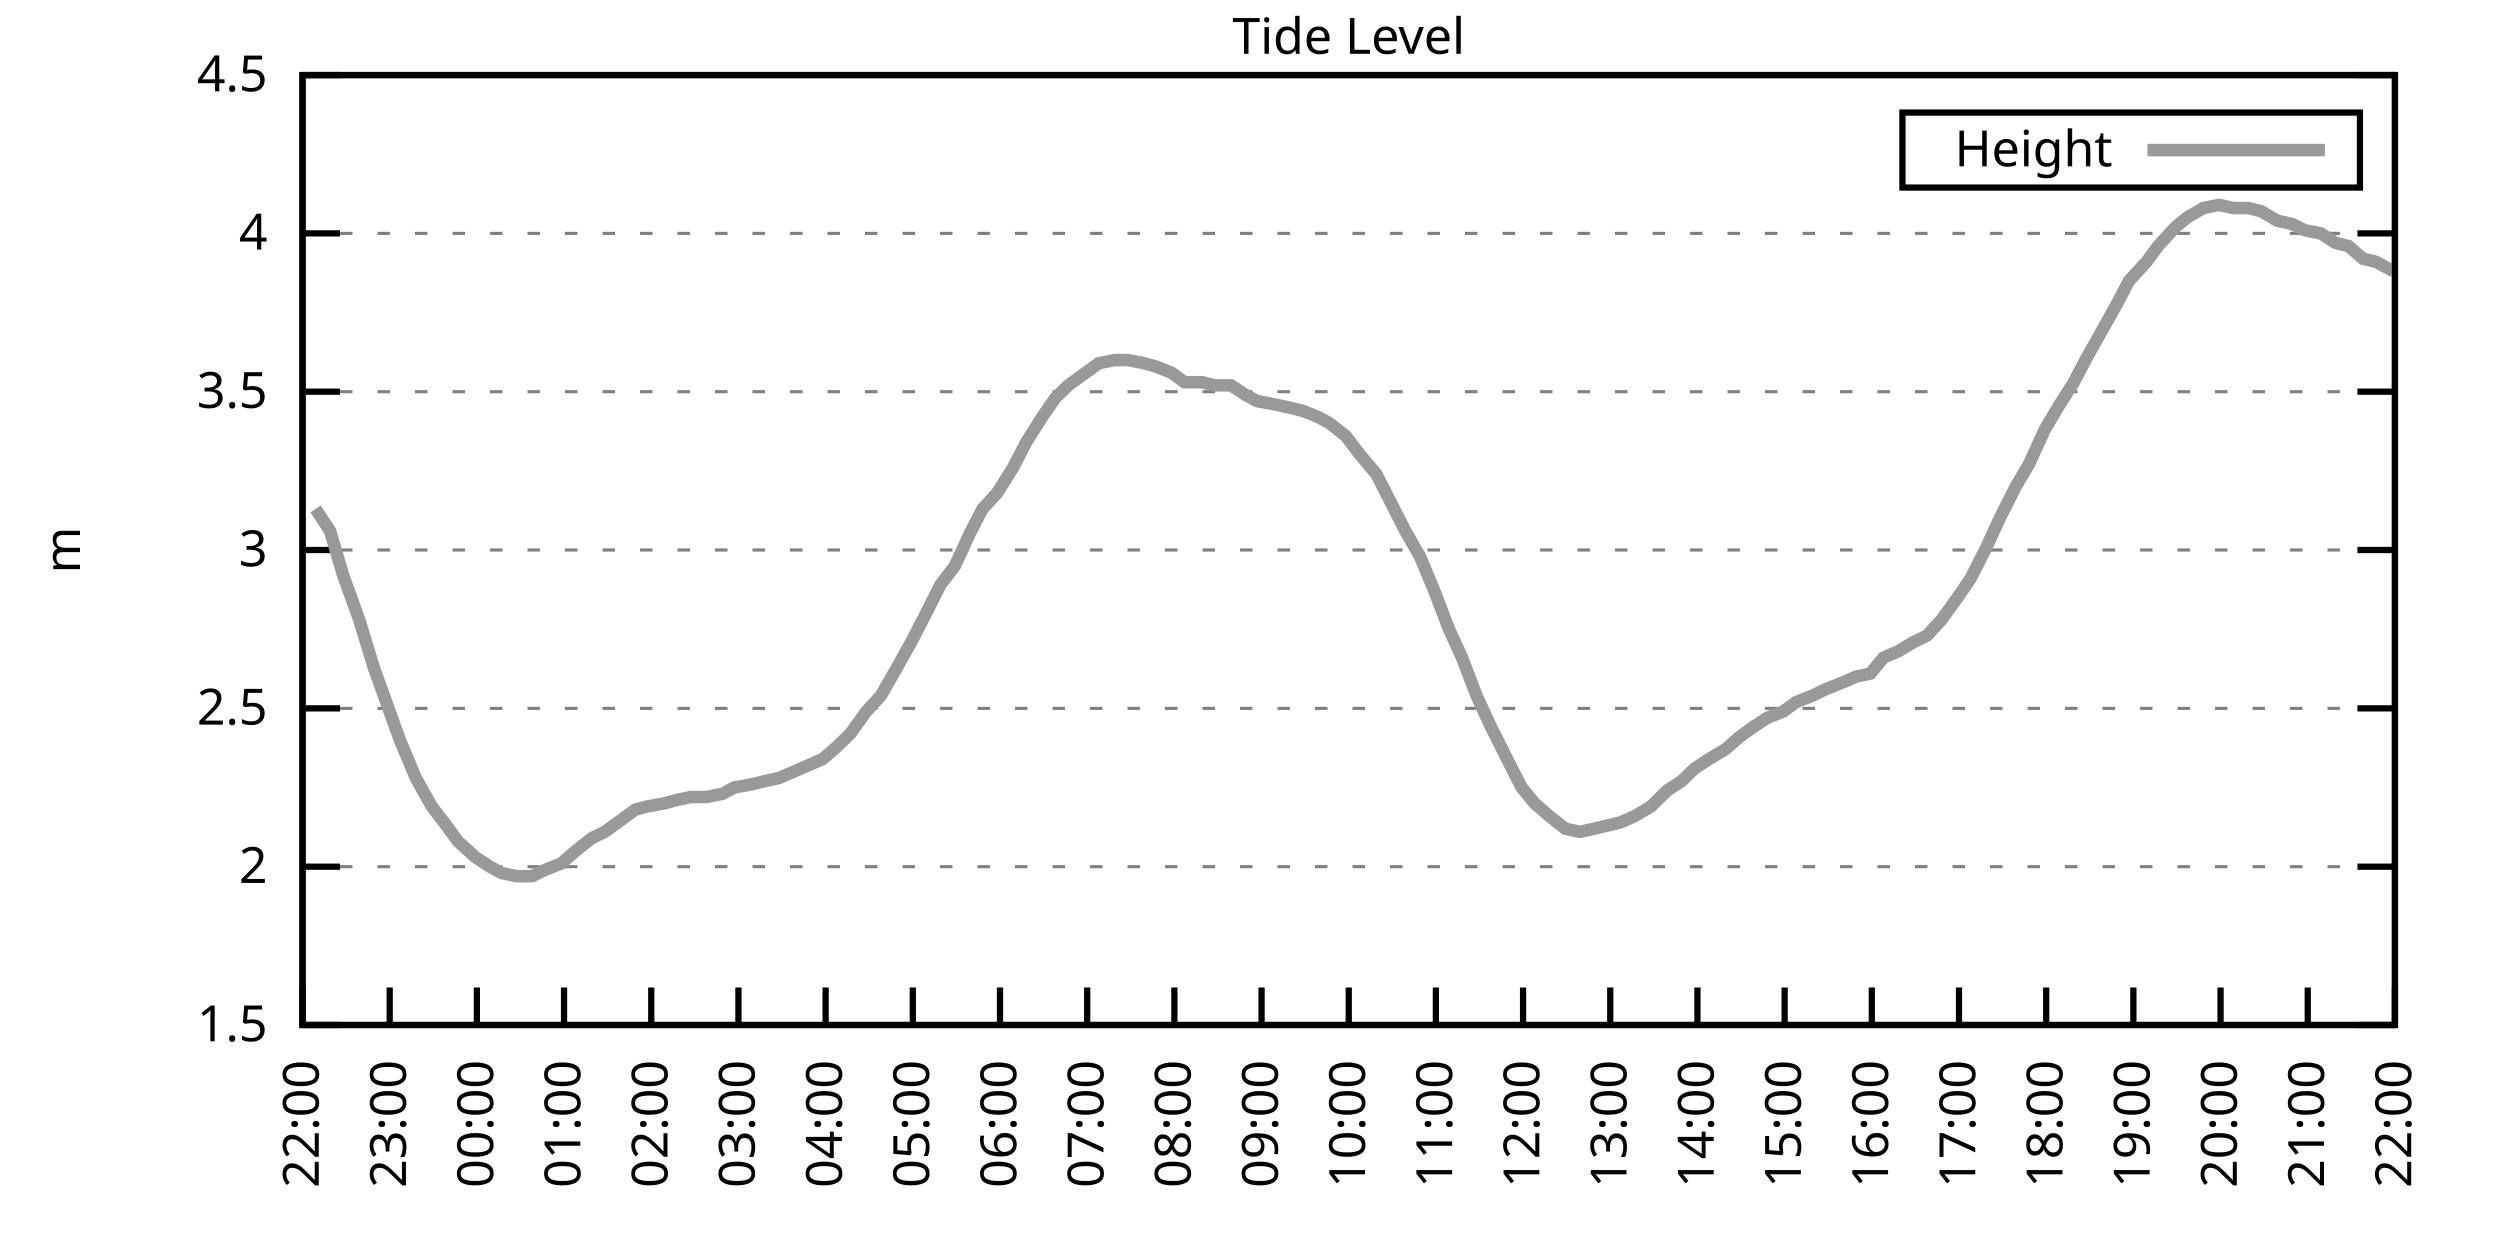
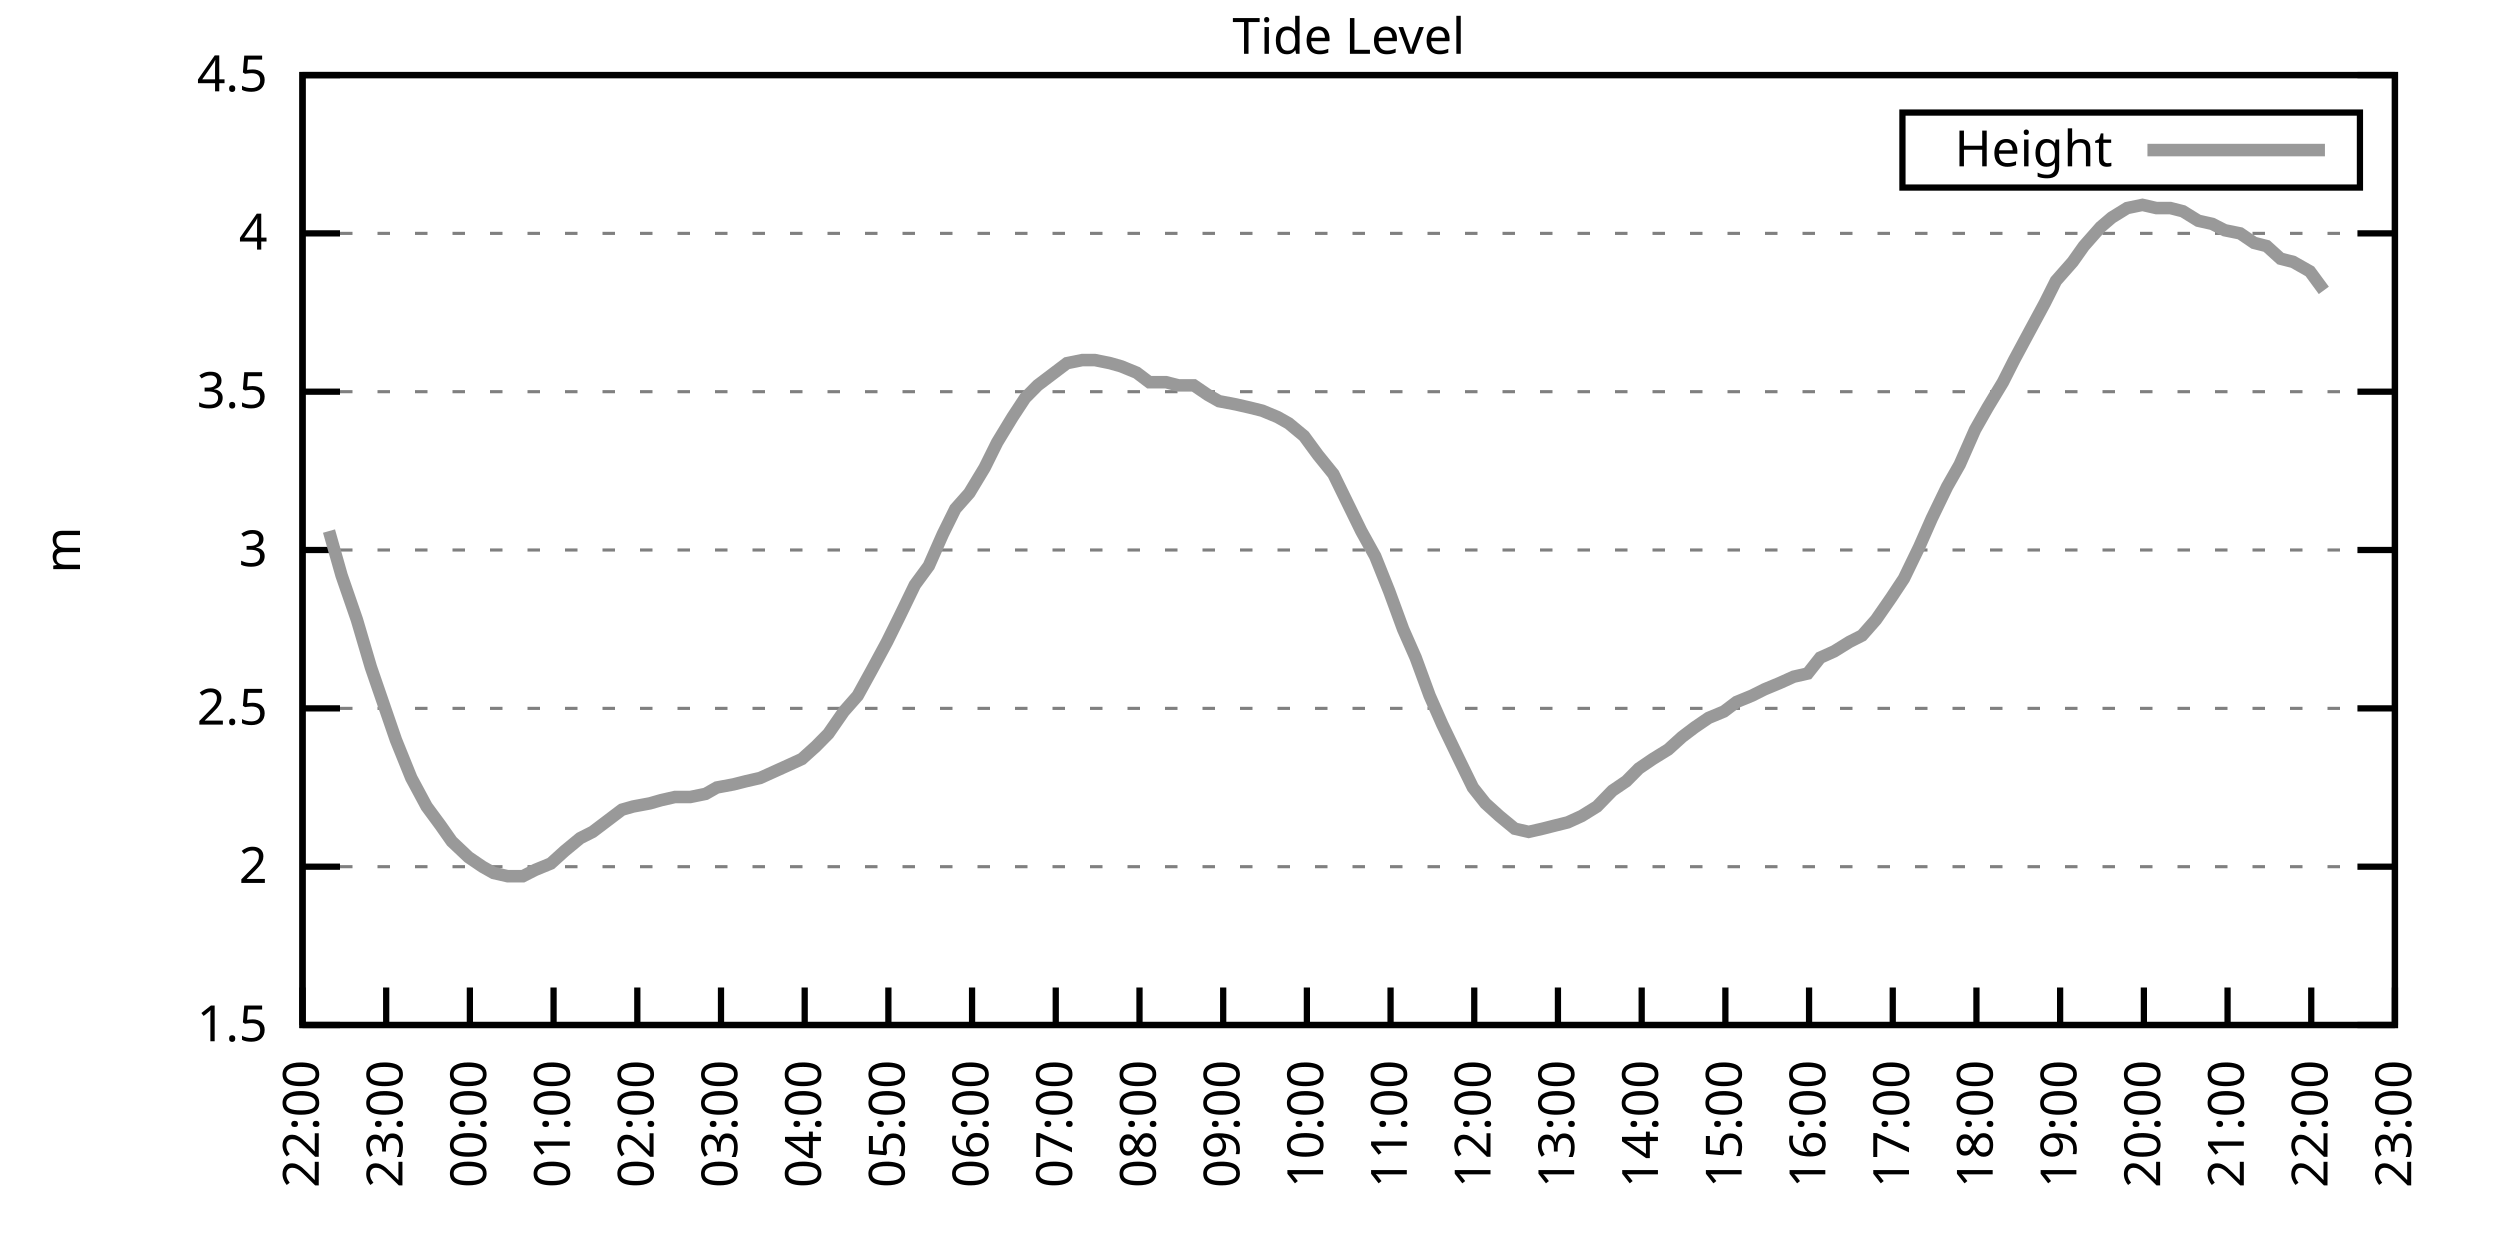
<svg xmlns="http://www.w3.org/2000/svg" xmlns:xlink="http://www.w3.org/1999/xlink" width="400" height="200" viewBox="0 0 400 200">
  <g id="gnuplot_canvas">
    <rect x="0" y="0" width="400" height="200" fill="none" />
    <defs>
      <circle id="gpDot" r="0.5" stroke-width="0.5" stroke="currentColor" />
      <path id="gpPt0" stroke-width="0.333" stroke="currentColor" d="M-1,0 h2 M0,-1 v2" />
      <path id="gpPt1" stroke-width="0.333" stroke="currentColor" d="M-1,-1 L1,1 M1,-1 L-1,1" />
      <path id="gpPt2" stroke-width="0.333" stroke="currentColor" d="M-1,0 L1,0 M0,-1 L0,1 M-1,-1 L1,1 M-1,1 L1,-1" />
      <rect id="gpPt3" stroke-width="0.333" stroke="currentColor" x="-1" y="-1" width="2" height="2" />
      <rect id="gpPt4" stroke-width="0.333" stroke="currentColor" fill="currentColor" x="-1" y="-1" width="2" height="2" />
      <circle id="gpPt5" stroke-width="0.333" stroke="currentColor" cx="0" cy="0" r="1" />
      <use xlink:href="#gpPt5" id="gpPt6" fill="currentColor" stroke="none" />
      <path id="gpPt7" stroke-width="0.333" stroke="currentColor" d="M0,-1.33 L-1.33,0.67 L1.33,0.67 z" />
      <use xlink:href="#gpPt7" id="gpPt8" fill="currentColor" stroke="none" />
      <use xlink:href="#gpPt7" id="gpPt9" stroke="currentColor" transform="rotate(180)" />
      <use xlink:href="#gpPt9" id="gpPt10" fill="currentColor" stroke="none" />
      <use xlink:href="#gpPt3" id="gpPt11" stroke="currentColor" transform="rotate(45)" />
      <use xlink:href="#gpPt11" id="gpPt12" fill="currentColor" stroke="none" />
      <path id="gpPt13" stroke-width="0.333" stroke="currentColor" d="M0,1.330 L1.265,0.411 L0.782,-1.067 L-0.782,-1.076 L-1.265,0.411 z" />
      <use xlink:href="#gpPt13" id="gpPt14" fill="currentColor" stroke="none" />
      <filter id="textbox" filterUnits="objectBoundingBox" x="0" y="0" height="1" width="1">
        <feFlood flood-color="white" flood-opacity="1" result="bgnd" />
        <feComposite in="SourceGraphic" in2="bgnd" operator="atop" />
      </filter>
      <filter id="greybox" filterUnits="objectBoundingBox" x="0" y="0" height="1" width="1">
        <feFlood flood-color="lightgrey" flood-opacity="1" result="grey" />
        <feComposite in="SourceGraphic" in2="grey" operator="atop" />
      </filter>
    </defs>
    <g fill="none" color="white" stroke="currentColor" stroke-width="1.00" stroke-linecap="butt" stroke-linejoin="miter">
</g>
    <g fill="none" color="black" stroke="currentColor" stroke-width="1.00" stroke-linecap="butt" stroke-linejoin="miter">
      <g stroke="none" shape-rendering="crispEdges">
        <polygon fill="rgb(255, 255, 255)" points="48.40,164.00 383.18,164.00 383.18,12.02 48.40,12.02 " />
      </g>
    </g>
    <g fill="none" color="black" stroke="currentColor" stroke-width="1.00" stroke-linecap="butt" stroke-linejoin="miter">
</g>
    <g fill="none" color="black" stroke="black" stroke-width="0.50" stroke-linecap="butt" stroke-linejoin="miter">
</g>
    <g fill="none" color="gray" stroke="currentColor" stroke-width="0.50" stroke-linecap="butt" stroke-linejoin="miter">
      <path stroke="gray" stroke-dasharray="2,4" class="gridline" d="M48.40,164.00 L383.19,164.00  " />
    </g>
    <g fill="none" color="gray" stroke="gray" stroke-width="1.00" stroke-linecap="butt" stroke-linejoin="miter">
</g>
    <g fill="none" color="black" stroke="currentColor" stroke-width="1.00" stroke-linecap="butt" stroke-linejoin="miter">
      <path stroke="black" d="M48.40,164.00 L54.40,164.00 M383.19,164.00 L377.19,164.00  " />
      <g transform="translate(42.80,166.60)" stroke="none" fill="black" font-family="Sans" font-size="8.00" text-anchor="end">
        <text>
          <tspan font-family="Sans"> 1.5</tspan>
        </text>
      </g>
    </g>
    <g fill="none" color="black" stroke="currentColor" stroke-width="1.00" stroke-linecap="butt" stroke-linejoin="miter">
</g>
    <g fill="none" color="black" stroke="black" stroke-width="0.50" stroke-linecap="butt" stroke-linejoin="miter">
</g>
    <g fill="none" color="gray" stroke="currentColor" stroke-width="0.50" stroke-linecap="butt" stroke-linejoin="miter">
      <path stroke="gray" stroke-dasharray="2,4" class="gridline" d="M48.40,138.67 L383.19,138.67  " />
    </g>
    <g fill="none" color="gray" stroke="gray" stroke-width="1.00" stroke-linecap="butt" stroke-linejoin="miter">
</g>
    <g fill="none" color="black" stroke="currentColor" stroke-width="1.00" stroke-linecap="butt" stroke-linejoin="miter">
      <path stroke="black" d="M48.40,138.67 L54.40,138.67 M383.19,138.67 L377.19,138.67  " />
      <g transform="translate(42.80,141.27)" stroke="none" fill="black" font-family="Sans" font-size="8.00" text-anchor="end">
        <text>
          <tspan font-family="Sans"> 2</tspan>
        </text>
      </g>
    </g>
    <g fill="none" color="black" stroke="currentColor" stroke-width="1.00" stroke-linecap="butt" stroke-linejoin="miter">
</g>
    <g fill="none" color="black" stroke="black" stroke-width="0.50" stroke-linecap="butt" stroke-linejoin="miter">
</g>
    <g fill="none" color="gray" stroke="currentColor" stroke-width="0.50" stroke-linecap="butt" stroke-linejoin="miter">
      <path stroke="gray" stroke-dasharray="2,4" class="gridline" d="M48.40,113.34 L383.19,113.34  " />
    </g>
    <g fill="none" color="gray" stroke="gray" stroke-width="1.00" stroke-linecap="butt" stroke-linejoin="miter">
</g>
    <g fill="none" color="black" stroke="currentColor" stroke-width="1.00" stroke-linecap="butt" stroke-linejoin="miter">
      <path stroke="black" d="M48.40,113.34 L54.40,113.34 M383.19,113.34 L377.19,113.34  " />
      <g transform="translate(42.80,115.94)" stroke="none" fill="black" font-family="Sans" font-size="8.00" text-anchor="end">
        <text>
          <tspan font-family="Sans"> 2.5</tspan>
        </text>
      </g>
    </g>
    <g fill="none" color="black" stroke="currentColor" stroke-width="1.00" stroke-linecap="butt" stroke-linejoin="miter">
</g>
    <g fill="none" color="black" stroke="black" stroke-width="0.50" stroke-linecap="butt" stroke-linejoin="miter">
</g>
    <g fill="none" color="gray" stroke="currentColor" stroke-width="0.50" stroke-linecap="butt" stroke-linejoin="miter">
      <path stroke="gray" stroke-dasharray="2,4" class="gridline" d="M48.40,88.00 L383.19,88.00  " />
    </g>
    <g fill="none" color="gray" stroke="gray" stroke-width="1.00" stroke-linecap="butt" stroke-linejoin="miter">
</g>
    <g fill="none" color="black" stroke="currentColor" stroke-width="1.00" stroke-linecap="butt" stroke-linejoin="miter">
      <path stroke="black" d="M48.40,88.00 L54.40,88.00 M383.19,88.00 L377.19,88.00  " />
      <g transform="translate(42.80,90.60)" stroke="none" fill="black" font-family="Sans" font-size="8.00" text-anchor="end">
        <text>
          <tspan font-family="Sans"> 3</tspan>
        </text>
      </g>
    </g>
    <g fill="none" color="black" stroke="currentColor" stroke-width="1.00" stroke-linecap="butt" stroke-linejoin="miter">
</g>
    <g fill="none" color="black" stroke="black" stroke-width="0.50" stroke-linecap="butt" stroke-linejoin="miter">
</g>
    <g fill="none" color="gray" stroke="currentColor" stroke-width="0.50" stroke-linecap="butt" stroke-linejoin="miter">
      <path stroke="gray" stroke-dasharray="2,4" class="gridline" d="M48.40,62.67 L383.19,62.67  " />
    </g>
    <g fill="none" color="gray" stroke="gray" stroke-width="1.00" stroke-linecap="butt" stroke-linejoin="miter">
</g>
    <g fill="none" color="black" stroke="currentColor" stroke-width="1.00" stroke-linecap="butt" stroke-linejoin="miter">
      <path stroke="black" d="M48.40,62.67 L54.40,62.67 M383.19,62.67 L377.19,62.67  " />
      <g transform="translate(42.80,65.27)" stroke="none" fill="black" font-family="Sans" font-size="8.00" text-anchor="end">
        <text>
          <tspan font-family="Sans"> 3.5</tspan>
        </text>
      </g>
    </g>
    <g fill="none" color="black" stroke="currentColor" stroke-width="1.00" stroke-linecap="butt" stroke-linejoin="miter">
</g>
    <g fill="none" color="black" stroke="black" stroke-width="0.50" stroke-linecap="butt" stroke-linejoin="miter">
</g>
    <g fill="none" color="gray" stroke="currentColor" stroke-width="0.50" stroke-linecap="butt" stroke-linejoin="miter">
      <path stroke="gray" stroke-dasharray="2,4" class="gridline" d="M48.40,37.34 L383.19,37.34  " />
    </g>
    <g fill="none" color="gray" stroke="gray" stroke-width="1.00" stroke-linecap="butt" stroke-linejoin="miter">
</g>
    <g fill="none" color="black" stroke="currentColor" stroke-width="1.00" stroke-linecap="butt" stroke-linejoin="miter">
      <path stroke="black" d="M48.40,37.34 L54.40,37.34 M383.19,37.34 L377.19,37.34  " />
      <g transform="translate(42.80,39.94)" stroke="none" fill="black" font-family="Sans" font-size="8.00" text-anchor="end">
        <text>
          <tspan font-family="Sans"> 4</tspan>
        </text>
      </g>
    </g>
    <g fill="none" color="black" stroke="currentColor" stroke-width="1.00" stroke-linecap="butt" stroke-linejoin="miter">
</g>
    <g fill="none" color="black" stroke="black" stroke-width="0.50" stroke-linecap="butt" stroke-linejoin="miter">
</g>
    <g fill="none" color="gray" stroke="currentColor" stroke-width="0.50" stroke-linecap="butt" stroke-linejoin="miter">
      <path stroke="gray" stroke-dasharray="2,4" class="gridline" d="M48.40,12.01 L383.19,12.01  " />
    </g>
    <g fill="none" color="gray" stroke="gray" stroke-width="1.00" stroke-linecap="butt" stroke-linejoin="miter">
</g>
    <g fill="none" color="black" stroke="currentColor" stroke-width="1.00" stroke-linecap="butt" stroke-linejoin="miter">
      <path stroke="black" d="M48.40,12.01 L54.40,12.01 M383.19,12.01 L377.19,12.01  " />
      <g transform="translate(42.80,14.61)" stroke="none" fill="black" font-family="Sans" font-size="8.00" text-anchor="end">
        <text>
          <tspan font-family="Sans"> 4.5</tspan>
        </text>
      </g>
    </g>
    <g fill="none" color="black" stroke="currentColor" stroke-width="1.00" stroke-linecap="butt" stroke-linejoin="miter">
      <path stroke="black" d="M48.40,164.00 L48.40,158.00  " />
      <g transform="translate(51.00,169.60) rotate(270.00)" stroke="none" fill="black" font-family="Sans" font-size="8.00" text-anchor="end">
        <text>
          <tspan font-family="Sans">22:00</tspan>
        </text>
      </g>
    </g>
    <g fill="none" color="black" stroke="currentColor" stroke-width="1.00" stroke-linecap="butt" stroke-linejoin="miter">
-       <path stroke="black" d="M62.35,164.00 L62.35,158.00  " />
-       <g transform="translate(64.95,169.60) rotate(270.00)" stroke="none" fill="black" font-family="Sans" font-size="8.00" text-anchor="end">
+       <path stroke="black" d="M61.79,164.00 L61.79,158.00  " />
+       <g transform="translate(64.39,169.60) rotate(270.00)" stroke="none" fill="black" font-family="Sans" font-size="8.00" text-anchor="end">
        <text>
          <tspan font-family="Sans">23:00</tspan>
        </text>
      </g>
    </g>
    <g fill="none" color="black" stroke="currentColor" stroke-width="1.00" stroke-linecap="butt" stroke-linejoin="miter">
-       <path stroke="black" d="M76.30,164.00 L76.30,158.00  " />
-       <g transform="translate(78.90,169.60) rotate(270.00)" stroke="none" fill="black" font-family="Sans" font-size="8.00" text-anchor="end">
+       <path stroke="black" d="M75.18,164.00 L75.18,158.00  " />
+       <g transform="translate(77.78,169.60) rotate(270.00)" stroke="none" fill="black" font-family="Sans" font-size="8.00" text-anchor="end">
        <text>
          <tspan font-family="Sans">00:00</tspan>
        </text>
      </g>
    </g>
    <g fill="none" color="black" stroke="currentColor" stroke-width="1.00" stroke-linecap="butt" stroke-linejoin="miter">
-       <path stroke="black" d="M90.25,164.00 L90.25,158.00  " />
-       <g transform="translate(92.85,169.60) rotate(270.00)" stroke="none" fill="black" font-family="Sans" font-size="8.00" text-anchor="end">
+       <path stroke="black" d="M88.57,164.00 L88.57,158.00  " />
+       <g transform="translate(91.17,169.60) rotate(270.00)" stroke="none" fill="black" font-family="Sans" font-size="8.00" text-anchor="end">
        <text>
          <tspan font-family="Sans">01:00</tspan>
        </text>
      </g>
    </g>
    <g fill="none" color="black" stroke="currentColor" stroke-width="1.00" stroke-linecap="butt" stroke-linejoin="miter">
-       <path stroke="black" d="M104.20,164.00 L104.20,158.00  " />
-       <g transform="translate(106.80,169.60) rotate(270.00)" stroke="none" fill="black" font-family="Sans" font-size="8.00" text-anchor="end">
+       <path stroke="black" d="M101.97,164.00 L101.97,158.00  " />
+       <g transform="translate(104.57,169.60) rotate(270.00)" stroke="none" fill="black" font-family="Sans" font-size="8.00" text-anchor="end">
        <text>
          <tspan font-family="Sans">02:00</tspan>
        </text>
      </g>
    </g>
    <g fill="none" color="black" stroke="currentColor" stroke-width="1.00" stroke-linecap="butt" stroke-linejoin="miter">
-       <path stroke="black" d="M118.15,164.00 L118.15,158.00  " />
-       <g transform="translate(120.75,169.60) rotate(270.00)" stroke="none" fill="black" font-family="Sans" font-size="8.00" text-anchor="end">
+       <path stroke="black" d="M115.36,164.00 L115.36,158.00  " />
+       <g transform="translate(117.96,169.60) rotate(270.00)" stroke="none" fill="black" font-family="Sans" font-size="8.00" text-anchor="end">
        <text>
          <tspan font-family="Sans">03:00</tspan>
        </text>
      </g>
    </g>
    <g fill="none" color="black" stroke="currentColor" stroke-width="1.00" stroke-linecap="butt" stroke-linejoin="miter">
-       <path stroke="black" d="M132.10,164.00 L132.10,158.00  " />
-       <g transform="translate(134.70,169.60) rotate(270.00)" stroke="none" fill="black" font-family="Sans" font-size="8.00" text-anchor="end">
+       <path stroke="black" d="M128.75,164.00 L128.75,158.00  " />
+       <g transform="translate(131.35,169.60) rotate(270.00)" stroke="none" fill="black" font-family="Sans" font-size="8.00" text-anchor="end">
        <text>
          <tspan font-family="Sans">04:00</tspan>
        </text>
      </g>
    </g>
    <g fill="none" color="black" stroke="currentColor" stroke-width="1.00" stroke-linecap="butt" stroke-linejoin="miter">
-       <path stroke="black" d="M146.05,164.00 L146.05,158.00  " />
-       <g transform="translate(148.65,169.60) rotate(270.00)" stroke="none" fill="black" font-family="Sans" font-size="8.00" text-anchor="end">
+       <path stroke="black" d="M142.14,164.00 L142.14,158.00  " />
+       <g transform="translate(144.74,169.60) rotate(270.00)" stroke="none" fill="black" font-family="Sans" font-size="8.00" text-anchor="end">
        <text>
          <tspan font-family="Sans">05:00</tspan>
        </text>
      </g>
    </g>
    <g fill="none" color="black" stroke="currentColor" stroke-width="1.00" stroke-linecap="butt" stroke-linejoin="miter">
-       <path stroke="black" d="M160.00,164.00 L160.00,158.00  " />
-       <g transform="translate(162.60,169.60) rotate(270.00)" stroke="none" fill="black" font-family="Sans" font-size="8.00" text-anchor="end">
+       <path stroke="black" d="M155.53,164.00 L155.53,158.00  " />
+       <g transform="translate(158.13,169.60) rotate(270.00)" stroke="none" fill="black" font-family="Sans" font-size="8.00" text-anchor="end">
        <text>
          <tspan font-family="Sans">06:00</tspan>
        </text>
      </g>
    </g>
    <g fill="none" color="black" stroke="currentColor" stroke-width="1.00" stroke-linecap="butt" stroke-linejoin="miter">
-       <path stroke="black" d="M173.95,164.00 L173.95,158.00  " />
-       <g transform="translate(176.55,169.60) rotate(270.00)" stroke="none" fill="black" font-family="Sans" font-size="8.00" text-anchor="end">
+       <path stroke="black" d="M168.92,164.00 L168.92,158.00  " />
+       <g transform="translate(171.52,169.60) rotate(270.00)" stroke="none" fill="black" font-family="Sans" font-size="8.00" text-anchor="end">
        <text>
          <tspan font-family="Sans">07:00</tspan>
        </text>
      </g>
    </g>
    <g fill="none" color="black" stroke="currentColor" stroke-width="1.00" stroke-linecap="butt" stroke-linejoin="miter">
-       <path stroke="black" d="M187.90,164.00 L187.90,158.00  " />
-       <g transform="translate(190.50,169.60) rotate(270.00)" stroke="none" fill="black" font-family="Sans" font-size="8.00" text-anchor="end">
+       <path stroke="black" d="M182.32,164.00 L182.32,158.00  " />
+       <g transform="translate(184.92,169.60) rotate(270.00)" stroke="none" fill="black" font-family="Sans" font-size="8.00" text-anchor="end">
        <text>
          <tspan font-family="Sans">08:00</tspan>
        </text>
      </g>
    </g>
    <g fill="none" color="black" stroke="currentColor" stroke-width="1.00" stroke-linecap="butt" stroke-linejoin="miter">
-       <path stroke="black" d="M201.85,164.00 L201.85,158.00  " />
-       <g transform="translate(204.45,169.60) rotate(270.00)" stroke="none" fill="black" font-family="Sans" font-size="8.00" text-anchor="end">
+       <path stroke="black" d="M195.71,164.00 L195.71,158.00  " />
+       <g transform="translate(198.31,169.60) rotate(270.00)" stroke="none" fill="black" font-family="Sans" font-size="8.00" text-anchor="end">
        <text>
          <tspan font-family="Sans">09:00</tspan>
        </text>
      </g>
    </g>
    <g fill="none" color="black" stroke="currentColor" stroke-width="1.00" stroke-linecap="butt" stroke-linejoin="miter">
-       <path stroke="black" d="M215.80,164.00 L215.80,158.00  " />
-       <g transform="translate(218.40,169.60) rotate(270.00)" stroke="none" fill="black" font-family="Sans" font-size="8.00" text-anchor="end">
+       <path stroke="black" d="M209.10,164.00 L209.10,158.00  " />
+       <g transform="translate(211.70,169.60) rotate(270.00)" stroke="none" fill="black" font-family="Sans" font-size="8.00" text-anchor="end">
        <text>
          <tspan font-family="Sans">10:00</tspan>
        </text>
      </g>
    </g>
    <g fill="none" color="black" stroke="currentColor" stroke-width="1.00" stroke-linecap="butt" stroke-linejoin="miter">
-       <path stroke="black" d="M229.74,164.00 L229.74,158.00  " />
-       <g transform="translate(232.34,169.60) rotate(270.00)" stroke="none" fill="black" font-family="Sans" font-size="8.00" text-anchor="end">
+       <path stroke="black" d="M222.49,164.00 L222.49,158.00  " />
+       <g transform="translate(225.09,169.60) rotate(270.00)" stroke="none" fill="black" font-family="Sans" font-size="8.00" text-anchor="end">
        <text>
          <tspan font-family="Sans">11:00</tspan>
        </text>
      </g>
    </g>
    <g fill="none" color="black" stroke="currentColor" stroke-width="1.00" stroke-linecap="butt" stroke-linejoin="miter">
-       <path stroke="black" d="M243.69,164.00 L243.69,158.00  " />
-       <g transform="translate(246.29,169.60) rotate(270.00)" stroke="none" fill="black" font-family="Sans" font-size="8.00" text-anchor="end">
+       <path stroke="black" d="M235.88,164.00 L235.88,158.00  " />
+       <g transform="translate(238.48,169.60) rotate(270.00)" stroke="none" fill="black" font-family="Sans" font-size="8.00" text-anchor="end">
        <text>
          <tspan font-family="Sans">12:00</tspan>
        </text>
      </g>
    </g>
    <g fill="none" color="black" stroke="currentColor" stroke-width="1.00" stroke-linecap="butt" stroke-linejoin="miter">
-       <path stroke="black" d="M257.64,164.00 L257.64,158.00  " />
-       <g transform="translate(260.24,169.60) rotate(270.00)" stroke="none" fill="black" font-family="Sans" font-size="8.00" text-anchor="end">
+       <path stroke="black" d="M249.27,164.00 L249.27,158.00  " />
+       <g transform="translate(251.87,169.60) rotate(270.00)" stroke="none" fill="black" font-family="Sans" font-size="8.00" text-anchor="end">
        <text>
          <tspan font-family="Sans">13:00</tspan>
        </text>
      </g>
    </g>
    <g fill="none" color="black" stroke="currentColor" stroke-width="1.00" stroke-linecap="butt" stroke-linejoin="miter">
-       <path stroke="black" d="M271.59,164.00 L271.59,158.00  " />
-       <g transform="translate(274.19,169.60) rotate(270.00)" stroke="none" fill="black" font-family="Sans" font-size="8.00" text-anchor="end">
+       <path stroke="black" d="M262.67,164.00 L262.67,158.00  " />
+       <g transform="translate(265.27,169.60) rotate(270.00)" stroke="none" fill="black" font-family="Sans" font-size="8.00" text-anchor="end">
        <text>
          <tspan font-family="Sans">14:00</tspan>
        </text>
      </g>
    </g>
    <g fill="none" color="black" stroke="currentColor" stroke-width="1.00" stroke-linecap="butt" stroke-linejoin="miter">
-       <path stroke="black" d="M285.54,164.00 L285.54,158.00  " />
-       <g transform="translate(288.14,169.60) rotate(270.00)" stroke="none" fill="black" font-family="Sans" font-size="8.00" text-anchor="end">
+       <path stroke="black" d="M276.06,164.00 L276.06,158.00  " />
+       <g transform="translate(278.66,169.60) rotate(270.00)" stroke="none" fill="black" font-family="Sans" font-size="8.00" text-anchor="end">
        <text>
          <tspan font-family="Sans">15:00</tspan>
        </text>
      </g>
    </g>
    <g fill="none" color="black" stroke="currentColor" stroke-width="1.00" stroke-linecap="butt" stroke-linejoin="miter">
-       <path stroke="black" d="M299.49,164.00 L299.49,158.00  " />
-       <g transform="translate(302.09,169.60) rotate(270.00)" stroke="none" fill="black" font-family="Sans" font-size="8.00" text-anchor="end">
+       <path stroke="black" d="M289.45,164.00 L289.45,158.00  " />
+       <g transform="translate(292.05,169.60) rotate(270.00)" stroke="none" fill="black" font-family="Sans" font-size="8.00" text-anchor="end">
        <text>
          <tspan font-family="Sans">16:00</tspan>
        </text>
      </g>
    </g>
    <g fill="none" color="black" stroke="currentColor" stroke-width="1.00" stroke-linecap="butt" stroke-linejoin="miter">
-       <path stroke="black" d="M313.44,164.00 L313.44,158.00  " />
-       <g transform="translate(316.04,169.60) rotate(270.00)" stroke="none" fill="black" font-family="Sans" font-size="8.00" text-anchor="end">
+       <path stroke="black" d="M302.84,164.00 L302.84,158.00  " />
+       <g transform="translate(305.44,169.60) rotate(270.00)" stroke="none" fill="black" font-family="Sans" font-size="8.00" text-anchor="end">
        <text>
          <tspan font-family="Sans">17:00</tspan>
        </text>
      </g>
    </g>
    <g fill="none" color="black" stroke="currentColor" stroke-width="1.00" stroke-linecap="butt" stroke-linejoin="miter">
-       <path stroke="black" d="M327.39,164.00 L327.39,158.00  " />
-       <g transform="translate(329.99,169.60) rotate(270.00)" stroke="none" fill="black" font-family="Sans" font-size="8.00" text-anchor="end">
+       <path stroke="black" d="M316.23,164.00 L316.23,158.00  " />
+       <g transform="translate(318.83,169.60) rotate(270.00)" stroke="none" fill="black" font-family="Sans" font-size="8.00" text-anchor="end">
        <text>
          <tspan font-family="Sans">18:00</tspan>
        </text>
      </g>
    </g>
    <g fill="none" color="black" stroke="currentColor" stroke-width="1.00" stroke-linecap="butt" stroke-linejoin="miter">
-       <path stroke="black" d="M341.34,164.00 L341.34,158.00  " />
-       <g transform="translate(343.94,169.60) rotate(270.00)" stroke="none" fill="black" font-family="Sans" font-size="8.00" text-anchor="end">
+       <path stroke="black" d="M329.62,164.00 L329.62,158.00  " />
+       <g transform="translate(332.22,169.60) rotate(270.00)" stroke="none" fill="black" font-family="Sans" font-size="8.00" text-anchor="end">
        <text>
          <tspan font-family="Sans">19:00</tspan>
        </text>
      </g>
    </g>
    <g fill="none" color="black" stroke="currentColor" stroke-width="1.00" stroke-linecap="butt" stroke-linejoin="miter">
-       <path stroke="black" d="M355.29,164.00 L355.29,158.00  " />
-       <g transform="translate(357.89,169.60) rotate(270.00)" stroke="none" fill="black" font-family="Sans" font-size="8.00" text-anchor="end">
+       <path stroke="black" d="M343.02,164.00 L343.02,158.00  " />
+       <g transform="translate(345.62,169.60) rotate(270.00)" stroke="none" fill="black" font-family="Sans" font-size="8.00" text-anchor="end">
        <text>
          <tspan font-family="Sans">20:00</tspan>
        </text>
      </g>
    </g>
    <g fill="none" color="black" stroke="currentColor" stroke-width="1.00" stroke-linecap="butt" stroke-linejoin="miter">
-       <path stroke="black" d="M369.24,164.00 L369.24,158.00  " />
-       <g transform="translate(371.84,169.60) rotate(270.00)" stroke="none" fill="black" font-family="Sans" font-size="8.00" text-anchor="end">
+       <path stroke="black" d="M356.41,164.00 L356.41,158.00  " />
+       <g transform="translate(359.01,169.60) rotate(270.00)" stroke="none" fill="black" font-family="Sans" font-size="8.00" text-anchor="end">
        <text>
          <tspan font-family="Sans">21:00</tspan>
+         </text>
+       </g>
+     </g>
+     <g fill="none" color="black" stroke="currentColor" stroke-width="1.00" stroke-linecap="butt" stroke-linejoin="miter">
+       <path stroke="black" d="M369.80,164.00 L369.80,158.00  " />
+       <g transform="translate(372.40,169.60) rotate(270.00)" stroke="none" fill="black" font-family="Sans" font-size="8.00" text-anchor="end">
+         <text>
+           <tspan font-family="Sans">22:00</tspan>
        </text>
      </g>
    </g>
    <g fill="none" color="black" stroke="currentColor" stroke-width="1.00" stroke-linecap="butt" stroke-linejoin="miter">
      <path stroke="black" d="M383.19,164.00 L383.19,158.00  " />
      <g transform="translate(385.79,169.60) rotate(270.00)" stroke="none" fill="black" font-family="Sans" font-size="8.00" text-anchor="end">
        <text>
-           <tspan font-family="Sans">22:00</tspan>
+           <tspan font-family="Sans">23:00</tspan>
        </text>
      </g>
    </g>
    <g fill="none" color="black" stroke="currentColor" stroke-width="1.00" stroke-linecap="butt" stroke-linejoin="miter">
</g>
    <g fill="none" color="black" stroke="currentColor" stroke-width="1.00" stroke-linecap="butt" stroke-linejoin="miter">
      <path stroke="black" d="M48.40,12.01 L48.40,164.00 L383.19,164.00 L383.19,12.01 L48.40,12.01 Z  " />
    </g>
    <g fill="none" color="black" stroke="currentColor" stroke-width="1.00" stroke-linecap="butt" stroke-linejoin="miter">
</g>
    <g fill="none" color="black" stroke="currentColor" stroke-width="1.00" stroke-linecap="butt" stroke-linejoin="miter">
      <path stroke="black" d="M304.39,30.01 L304.39,18.01 L377.59,18.01 L377.59,30.01 L304.39,30.01 Z  " />
    </g>
    <g id="Tide_level_plot_1">
      <g fill="none" color="white" stroke="black" stroke-width="2.00" stroke-linecap="butt" stroke-linejoin="miter">
</g>
      <g fill="none" color="black" stroke="currentColor" stroke-width="2.00" stroke-linecap="butt" stroke-linejoin="miter">
        <g transform="translate(337.99,26.61)" stroke="none" fill="black" font-family="Sans" font-size="8.00" text-anchor="end">
          <text>
            <tspan font-family="Sans">Height</tspan>
          </text>
        </g>
      </g>
      <g fill="none" color="black" stroke="currentColor" stroke-width="2.00" stroke-linecap="butt" stroke-linejoin="miter">
-         <path stroke="rgb(153, 153, 153)" d="M343.59,24.01 L371.99,24.01 M50.49,81.42 L52.82,84.97 L54.91,92.06 L57.47,99.15 L59.79,106.75 L63.98,118.40   L66.53,124.48 L69.09,129.04 L71.42,132.08 L73.28,134.62 L76.07,137.15 L78.39,138.67 L80.25,139.68 L82.58,140.19   L85.13,140.19 L87.23,139.17 L89.78,138.16 L92.11,136.14 L94.67,134.11 L96.76,133.10 L98.85,131.58 L101.64,129.55   L103.50,129.04 L106.29,128.54 L108.15,128.03 L110.48,127.52 L113.03,127.52 L115.59,127.02 L117.45,126.00 L120.24,125.50   L122.33,124.99 L124.66,124.48 L126.98,123.47 L129.31,122.46 L131.63,121.44 L133.96,119.42 L136.05,117.39 L138.61,113.84   L140.93,111.31 L143.26,107.26 L145.81,102.70 L147.91,98.64 L150.46,93.58 L152.79,90.54 L155.11,85.47 L157.21,81.42   L159.53,78.89 L162.09,74.83 L164.18,70.78 L166.74,66.73 L168.83,63.69 L170.92,61.66 L173.71,59.63 L175.81,58.11   L178.36,57.61 L180.46,57.61 L183.01,58.11 L184.87,58.62 L187.43,59.63 L189.52,61.15 L192.31,61.15 L194.41,61.66   L196.96,61.66 L199.29,63.18 L201.15,64.19 L203.94,64.70 L206.26,65.21 L208.36,65.71 L210.91,66.73 L212.77,67.74   L215.33,69.77 L217.65,72.81 L220.21,75.85 L222.54,80.41 L224.86,84.97 L227.19,89.02 L229.51,94.59 L231.84,100.67   L233.93,105.23 L236.25,111.31 L238.35,115.87 L241.14,121.44 L243.46,126.00 L245.55,128.54 L247.88,130.56 L250.44,132.59   L252.76,133.10 L255.09,132.59 L257.18,132.08 L259.27,131.58 L261.60,130.56 L264.15,129.04 L266.71,126.51 L269.04,124.99   L271.13,122.96 L273.45,121.44 L276.01,119.92 L278.34,117.90 L280.43,116.38 L282.75,114.86 L285.31,113.84 L287.40,112.32   L289.96,111.31 L292.05,110.30 L294.61,109.28 L296.94,108.27 L299.26,107.76 L301.35,105.23 L303.68,104.22 L306.23,102.70   L308.33,101.68 L310.65,99.15 L313.21,95.60 L315.30,92.56 L317.86,87.50 L319.95,82.94 L322.51,77.87 L324.60,74.33   L327.16,68.75 L329.25,65.21 L331.81,61.15 L333.67,57.61 L336.23,53.05 L338.78,48.49 L340.64,44.94 L343.43,41.90   L345.29,39.37 L348.08,36.33 L349.94,34.81 L352.50,33.29 L355.06,32.78 L357.38,33.29 L359.71,33.29 L361.80,33.80   L364.36,35.32 L366.68,35.82 L368.78,36.84 L371.33,37.34 L373.66,38.86 L375.75,39.37 L378.08,41.39 L380.17,41.90   L382.96,43.42  " />
+         <path stroke="rgb(153, 153, 153)" d="M343.59,24.01 L371.99,24.01 M52.64,84.97 L54.65,92.06 L57.10,99.15 L59.34,106.75 L63.35,118.40 L65.81,124.48   L68.26,129.04 L70.50,132.08 L72.28,134.62 L74.96,137.15 L77.19,138.67 L78.98,139.68 L81.21,140.19 L83.66,140.19   L85.67,139.17 L88.13,138.16 L90.36,136.14 L92.82,134.11 L94.82,133.10 L96.83,131.58 L99.51,129.55 L101.30,129.04   L103.98,128.54 L105.76,128.03 L107.99,127.52 L110.45,127.52 L112.90,127.02 L114.69,126.00 L117.37,125.50 L119.38,124.99   L121.61,124.48 L123.84,123.47 L126.07,122.46 L128.30,121.44 L130.54,119.42 L132.54,117.39 L135.00,113.84 L137.23,111.31   L139.46,107.26 L141.92,102.70 L143.93,98.64 L146.38,93.58 L148.61,90.54 L150.85,85.47 L152.85,81.42 L155.09,78.89   L157.54,74.83 L159.55,70.78 L162.01,66.73 L164.01,63.69 L166.02,61.66 L168.70,59.63 L170.71,58.11 L173.17,57.61   L175.17,57.61 L177.63,58.11 L179.41,58.62 L181.87,59.63 L183.88,61.15 L186.56,61.15 L188.57,61.66 L191.02,61.66   L193.25,63.18 L195.04,64.19 L197.72,64.70 L199.95,65.21 L201.96,65.71 L204.41,66.73 L206.20,67.74 L208.65,69.77   L210.88,72.81 L213.34,75.85 L215.57,80.41 L217.80,84.97 L220.04,89.02 L222.27,94.59 L224.50,100.67 L226.51,105.23   L228.74,111.31 L230.75,115.87 L233.43,121.44 L235.66,126.00 L237.67,128.54 L239.90,130.56 L242.36,132.59 L244.59,133.10   L246.82,132.59 L248.83,132.08 L250.84,131.58 L253.07,130.56 L255.52,129.04 L257.98,126.51 L260.21,124.99 L262.22,122.96   L264.45,121.44 L266.91,119.92 L269.14,117.90 L271.15,116.38 L273.38,114.86 L275.83,113.84 L277.84,112.32 L280.30,111.31   L282.31,110.30 L284.76,109.28 L286.99,108.27 L289.23,107.76 L291.23,105.23 L293.47,104.22 L295.92,102.70 L297.93,101.68   L300.16,99.15 L302.62,95.60 L304.63,92.56 L307.08,87.50 L309.09,82.94 L311.54,77.87 L313.55,74.33 L316.01,68.75   L318.02,65.21 L320.47,61.15 L322.26,57.61 L324.71,53.05 L327.17,48.49 L328.95,44.94 L331.63,41.90 L333.42,39.37   L336.10,36.33 L337.88,34.81 L340.34,33.29 L342.79,32.78 L345.02,33.29 L347.26,33.29 L349.26,33.80 L351.72,35.32   L353.95,35.82 L355.96,36.84 L358.42,37.34 L360.65,38.86 L362.66,39.37 L364.89,41.39 L366.90,41.90 L369.58,43.42   L371.81,46.46  " />
      </g>
    </g>
    <g fill="none" color="black" stroke="currentColor" stroke-width="2.00" stroke-linecap="butt" stroke-linejoin="miter">
</g>
    <g fill="none" color="black" stroke="black" stroke-width="1.00" stroke-linecap="butt" stroke-linejoin="miter">
</g>
    <g fill="none" color="black" stroke="currentColor" stroke-width="1.00" stroke-linecap="butt" stroke-linejoin="miter">
      <path stroke="black" d="M48.40,12.01 L48.40,164.00 L383.19,164.00 L383.19,12.01 L48.40,12.01 Z  " />
      <g transform="translate(12.80,88.01) rotate(270.00)" stroke="none" fill="black" font-family="Sans" font-size="8.00" text-anchor="middle">
        <text>
          <tspan font-family="Sans">m</tspan>
        </text>
      </g>
    </g>
    <g fill="none" color="black" stroke="currentColor" stroke-width="1.00" stroke-linecap="butt" stroke-linejoin="miter">
</g>
    <g fill="none" color="black" stroke="currentColor" stroke-width="1.00" stroke-linecap="butt" stroke-linejoin="miter">
      <g transform="translate(215.79,8.61)" stroke="none" fill="black" font-family="Sans" font-size="8.00" text-anchor="middle">
        <text>
          <tspan font-family="Sans">Tide Level</tspan>
        </text>
      </g>
    </g>
    <g fill="none" color="black" stroke="currentColor" stroke-width="1.00" stroke-linecap="butt" stroke-linejoin="miter">
</g>
  </g>
</svg>
